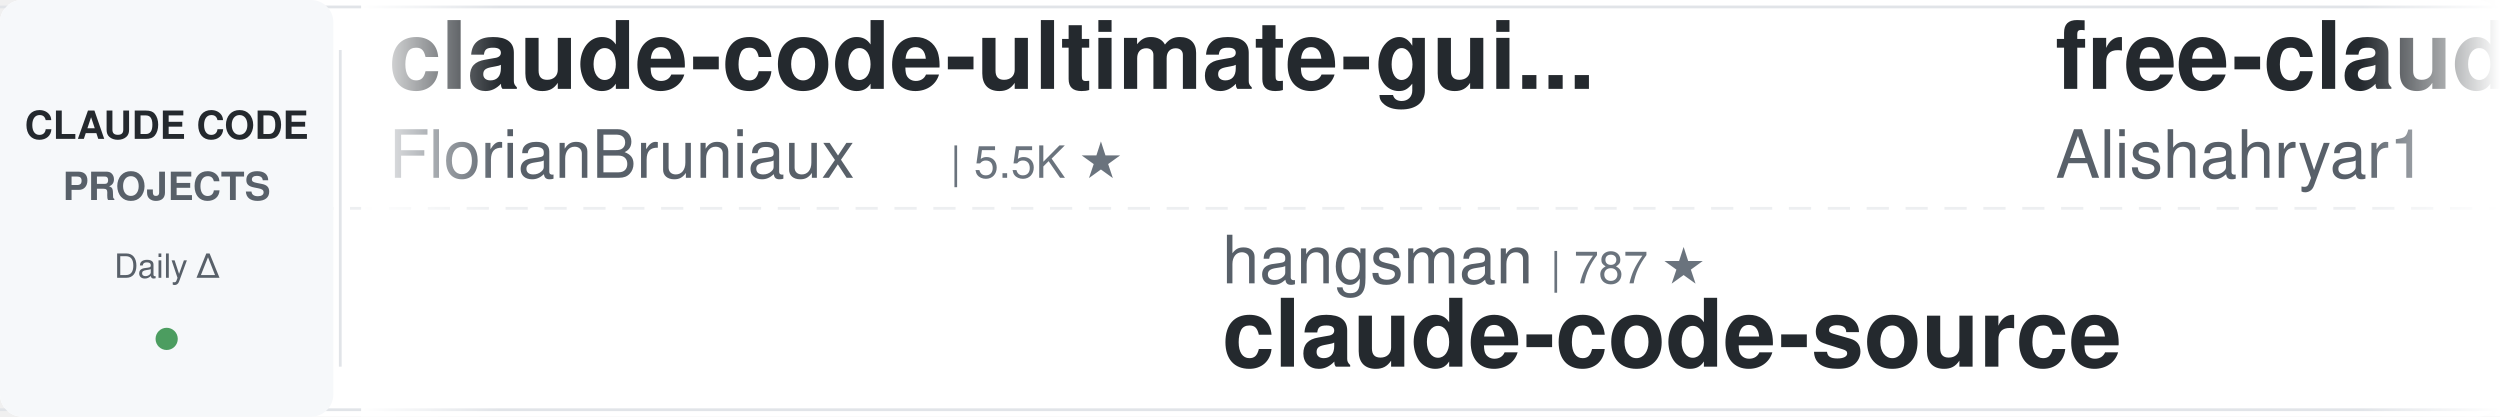
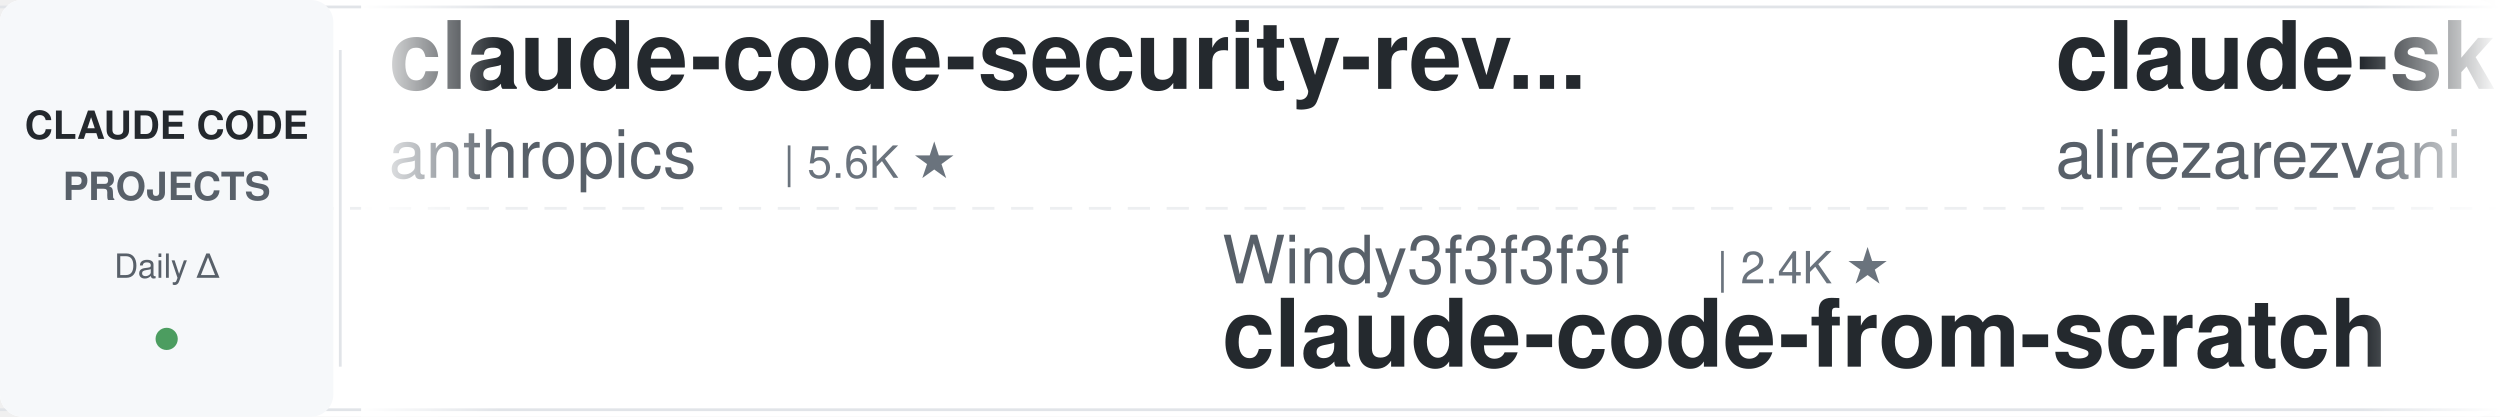
<svg xmlns="http://www.w3.org/2000/svg" width="900" height="150">
  <defs>
    <linearGradient id="leftFade" x1="0%" y1="0%" x2="100%" y2="0%">
      <stop offset="0%" style="stop-color:#ffffff;stop-opacity:1" />
      <stop offset="100%" style="stop-color:#ffffff;stop-opacity:0" />
    </linearGradient>
    <linearGradient id="rightFade" x1="0%" y1="0%" x2="100%" y2="0%">
      <stop offset="0%" style="stop-color:#ffffff;stop-opacity:0" />
      <stop offset="100%" style="stop-color:#ffffff;stop-opacity:1" />
    </linearGradient>
  </defs>
  <rect width="900" height="150" fill="#ffffff" rx="8" />
  <rect x="0" y="2" width="900" height="1" fill="#e1e4e8" />
  <rect x="0" y="147" width="900" height="1" fill="#e1e4e8" />
  <line x1="0" y1="75" x2="900" y2="75" stroke="#e1e4e8" stroke-width="1" stroke-dasharray="8 6" opacity="0.6" />
  <rect x="0" y="0" width="120" height="150" fill="#f6f8fa" rx="8" />
  <text x="60" y="50" font-family="-apple-system, BlinkMacSystemFont, 'Segoe UI', Helvetica, Arial, sans-serif" font-size="14" font-weight="600" fill="#24292e" text-anchor="middle">CLAUDE CODE</text>
  <text x="60" y="72" font-family="-apple-system, BlinkMacSystemFont, 'Segoe UI', Helvetica, Arial, sans-serif" font-size="14" font-weight="600" fill="#586069" text-anchor="middle">PROJECTS</text>
  <text x="60" y="100" font-family="-apple-system, BlinkMacSystemFont, 'Segoe UI', Helvetica, Arial, sans-serif" font-size="12" font-weight="500" fill="#586069" text-anchor="middle">Daily Δ</text>
  <circle cx="60" cy="122" r="4" fill="#22863a" opacity="0.8" />
  <rect x="122" y="18" width="1" height="114" fill="#e1e4e8" />
  <clipPath id="tickerClip">
    <rect x="130" y="0" width="770" height="150" />
  </clipPath>
  <g clip-path="url(#tickerClip)">
    <g id="tickerItems">
      <animateTransform attributeName="transform" attributeType="XML" type="translate" from="0 0" to="-3000 0" dur="54s" repeatCount="indefinite" />
      <g transform="translate(0, 0)">
-         <text x="140" y="32" font-family="-apple-system, BlinkMacSystemFont, 'Segoe UI', Helvetica, Arial, sans-serif" font-size="34" font-weight="600" fill="#24292e">claude-code-ultimate-gui...</text>
-         <text x="140" y="64" font-family="-apple-system, BlinkMacSystemFont, 'Segoe UI', Helvetica, Arial, sans-serif" font-size="24" font-weight="400" fill="#586069">FlorianBruniaux</text>
-         <text x="342" y="64" font-family="-apple-system, BlinkMacSystemFont, 'Segoe UI', Helvetica, Arial, sans-serif" font-size="16" font-weight="500" fill="#6a737d">| 5.5K ★</text>
+         <text x="140" y="32" font-family="-apple-system, BlinkMacSystemFont, 'Segoe UI', Helvetica, Arial, sans-serif" font-size="34" font-weight="600" fill="#24292e">claude-code-security-rev...</text>
+         <text x="140" y="64" font-family="-apple-system, BlinkMacSystemFont, 'Segoe UI', Helvetica, Arial, sans-serif" font-size="24" font-weight="400" fill="#586069">anthropics</text>
+         <text x="282" y="64" font-family="-apple-system, BlinkMacSystemFont, 'Segoe UI', Helvetica, Arial, sans-serif" font-size="16" font-weight="500" fill="#6a737d">| 5.6K ★</text>
      </g>
      <g transform="translate(300, 0)">
-         <text x="140" y="102" font-family="-apple-system, BlinkMacSystemFont, 'Segoe UI', Helvetica, Arial, sans-serif" font-size="24" font-weight="400" fill="#586069">hangsman</text>
-         <text x="258" y="102" font-family="-apple-system, BlinkMacSystemFont, 'Segoe UI', Helvetica, Arial, sans-serif" font-size="16" font-weight="500" fill="#6a737d">| 787 ★</text>
-         <text x="140" y="132" font-family="-apple-system, BlinkMacSystemFont, 'Segoe UI', Helvetica, Arial, sans-serif" font-size="34" font-weight="600" fill="#24292e">claude-code-source</text>
+         <text x="140" y="102" font-family="-apple-system, BlinkMacSystemFont, 'Segoe UI', Helvetica, Arial, sans-serif" font-size="24" font-weight="400" fill="#586069">Windy3f3f3f3f</text>
+         <text x="318" y="102" font-family="-apple-system, BlinkMacSystemFont, 'Segoe UI', Helvetica, Arial, sans-serif" font-size="16" font-weight="500" fill="#6a737d">| 2.4K ★</text>
+         <text x="140" y="132" font-family="-apple-system, BlinkMacSystemFont, 'Segoe UI', Helvetica, Arial, sans-serif" font-size="34" font-weight="600" fill="#24292e">claude-code-from-scratch</text>
      </g>
      <g transform="translate(600, 0)">
-         <text x="140" y="32" font-family="-apple-system, BlinkMacSystemFont, 'Segoe UI', Helvetica, Arial, sans-serif" font-size="34" font-weight="600" fill="#24292e">free-claude-code</text>
-         <text x="140" y="64" font-family="-apple-system, BlinkMacSystemFont, 'Segoe UI', Helvetica, Arial, sans-serif" font-size="24" font-weight="400" fill="#586069">Alishahryar1</text>
-         <text x="306" y="64" font-family="-apple-system, BlinkMacSystemFont, 'Segoe UI', Helvetica, Arial, sans-serif" font-size="16" font-weight="500" fill="#6a737d">| 41.7K ★</text>
+         <text x="140" y="32" font-family="-apple-system, BlinkMacSystemFont, 'Segoe UI', Helvetica, Arial, sans-serif" font-size="34" font-weight="600" fill="#24292e">claude-skills</text>
+         <text x="140" y="64" font-family="-apple-system, BlinkMacSystemFont, 'Segoe UI', Helvetica, Arial, sans-serif" font-size="24" font-weight="400" fill="#586069">alirezarezvani</text>
+         <text x="330" y="64" font-family="-apple-system, BlinkMacSystemFont, 'Segoe UI', Helvetica, Arial, sans-serif" font-size="16" font-weight="500" fill="#6a737d">| 23.0K ★</text>
      </g>
      <g transform="translate(900, 0)">
-         <text x="140" y="102" font-family="-apple-system, BlinkMacSystemFont, 'Segoe UI', Helvetica, Arial, sans-serif" font-size="24" font-weight="400" fill="#586069">Windy3f3f3f3f</text>
-         <text x="318" y="102" font-family="-apple-system, BlinkMacSystemFont, 'Segoe UI', Helvetica, Arial, sans-serif" font-size="16" font-weight="500" fill="#6a737d">| 3.3K ★</text>
-         <text x="140" y="132" font-family="-apple-system, BlinkMacSystemFont, 'Segoe UI', Helvetica, Arial, sans-serif" font-size="34" font-weight="600" fill="#24292e">how-claude-code-works</text>
+         <text x="140" y="102" font-family="-apple-system, BlinkMacSystemFont, 'Segoe UI', Helvetica, Arial, sans-serif" font-size="24" font-weight="400" fill="#586069">affaan-m</text>
+         <text x="258" y="102" font-family="-apple-system, BlinkMacSystemFont, 'Segoe UI', Helvetica, Arial, sans-serif" font-size="16" font-weight="500" fill="#6a737d">| 232.2K ★</text>
+         <text x="140" y="132" font-family="-apple-system, BlinkMacSystemFont, 'Segoe UI', Helvetica, Arial, sans-serif" font-size="34" font-weight="600" fill="#24292e">ECC</text>
      </g>
      <g transform="translate(1200, 0)">
-         <text x="140" y="32" font-family="-apple-system, BlinkMacSystemFont, 'Segoe UI', Helvetica, Arial, sans-serif" font-size="34" font-weight="600" fill="#24292e">claude_code_src</text>
-         <text x="140" y="64" font-family="-apple-system, BlinkMacSystemFont, 'Segoe UI', Helvetica, Arial, sans-serif" font-size="24" font-weight="400" fill="#586069">ponponon</text>
-         <text x="258" y="64" font-family="-apple-system, BlinkMacSystemFont, 'Segoe UI', Helvetica, Arial, sans-serif" font-size="16" font-weight="500" fill="#6a737d">| 2.3K ★</text>
+         <text x="140" y="32" font-family="-apple-system, BlinkMacSystemFont, 'Segoe UI', Helvetica, Arial, sans-serif" font-size="34" font-weight="600" fill="#24292e">claude-code-hooks-master...</text>
+         <text x="140" y="64" font-family="-apple-system, BlinkMacSystemFont, 'Segoe UI', Helvetica, Arial, sans-serif" font-size="24" font-weight="400" fill="#586069">disler</text>
+         <text x="234" y="64" font-family="-apple-system, BlinkMacSystemFont, 'Segoe UI', Helvetica, Arial, sans-serif" font-size="16" font-weight="500" fill="#6a737d">| 3.8K ★</text>
      </g>
      <g transform="translate(1500, 0)">
-         <text x="140" y="102" font-family="-apple-system, BlinkMacSystemFont, 'Segoe UI', Helvetica, Arial, sans-serif" font-size="24" font-weight="400" fill="#586069">disler</text>
-         <text x="234" y="102" font-family="-apple-system, BlinkMacSystemFont, 'Segoe UI', Helvetica, Arial, sans-serif" font-size="16" font-weight="500" fill="#6a737d">| 3.8K ★</text>
-         <text x="140" y="132" font-family="-apple-system, BlinkMacSystemFont, 'Segoe UI', Helvetica, Arial, sans-serif" font-size="34" font-weight="600" fill="#24292e">claude-code-hooks-master...</text>
+         <text x="140" y="102" font-family="-apple-system, BlinkMacSystemFont, 'Segoe UI', Helvetica, Arial, sans-serif" font-size="24" font-weight="400" fill="#586069">multica-ai</text>
+         <text x="282" y="102" font-family="-apple-system, BlinkMacSystemFont, 'Segoe UI', Helvetica, Arial, sans-serif" font-size="16" font-weight="500" fill="#6a737d">| 195.4K ★</text>
+         <text x="140" y="132" font-family="-apple-system, BlinkMacSystemFont, 'Segoe UI', Helvetica, Arial, sans-serif" font-size="34" font-weight="600" fill="#24292e">andrej-karpathy-skills</text>
      </g>
      <g transform="translate(1800, 0)">
-         <text x="140" y="32" font-family="-apple-system, BlinkMacSystemFont, 'Segoe UI', Helvetica, Arial, sans-serif" font-size="34" font-weight="600" fill="#24292e">edmunds-claude-code</text>
-         <text x="140" y="64" font-family="-apple-system, BlinkMacSystemFont, 'Segoe UI', Helvetica, Arial, sans-serif" font-size="24" font-weight="400" fill="#586069">edmund-io</text>
-         <text x="270" y="64" font-family="-apple-system, BlinkMacSystemFont, 'Segoe UI', Helvetica, Arial, sans-serif" font-size="16" font-weight="500" fill="#6a737d">| 1.5K ★</text>
+         <text x="140" y="32" font-family="-apple-system, BlinkMacSystemFont, 'Segoe UI', Helvetica, Arial, sans-serif" font-size="34" font-weight="600" fill="#24292e">claude-code-engineering</text>
+         <text x="140" y="64" font-family="-apple-system, BlinkMacSystemFont, 'Segoe UI', Helvetica, Arial, sans-serif" font-size="24" font-weight="400" fill="#586069">huangjia2019</text>
+         <text x="306" y="64" font-family="-apple-system, BlinkMacSystemFont, 'Segoe UI', Helvetica, Arial, sans-serif" font-size="16" font-weight="500" fill="#6a737d">| 1.0K ★</text>
      </g>
      <g transform="translate(2100, 0)">
-         <text x="140" y="102" font-family="-apple-system, BlinkMacSystemFont, 'Segoe UI', Helvetica, Arial, sans-serif" font-size="24" font-weight="400" fill="#586069">ding113</text>
-         <text x="246" y="102" font-family="-apple-system, BlinkMacSystemFont, 'Segoe UI', Helvetica, Arial, sans-serif" font-size="16" font-weight="500" fill="#6a737d">| 3.3K ★</text>
-         <text x="140" y="132" font-family="-apple-system, BlinkMacSystemFont, 'Segoe UI', Helvetica, Arial, sans-serif" font-size="34" font-weight="600" fill="#24292e">claude-code-hub</text>
+         <text x="140" y="102" font-family="-apple-system, BlinkMacSystemFont, 'Segoe UI', Helvetica, Arial, sans-serif" font-size="24" font-weight="400" fill="#586069">RichardAtCT</text>
+         <text x="294" y="102" font-family="-apple-system, BlinkMacSystemFont, 'Segoe UI', Helvetica, Arial, sans-serif" font-size="16" font-weight="500" fill="#6a737d">| 2.7K ★</text>
+         <text x="140" y="132" font-family="-apple-system, BlinkMacSystemFont, 'Segoe UI', Helvetica, Arial, sans-serif" font-size="34" font-weight="600" fill="#24292e">claude-code-telegram</text>
      </g>
      <g transform="translate(2400, 0)">
-         <text x="140" y="32" font-family="-apple-system, BlinkMacSystemFont, 'Segoe UI', Helvetica, Arial, sans-serif" font-size="34" font-weight="600" fill="#24292e">arcads-claude-code</text>
-         <text x="140" y="64" font-family="-apple-system, BlinkMacSystemFont, 'Segoe UI', Helvetica, Arial, sans-serif" font-size="24" font-weight="400" fill="#586069">krusemediallc</text>
-         <text x="318" y="64" font-family="-apple-system, BlinkMacSystemFont, 'Segoe UI', Helvetica, Arial, sans-serif" font-size="16" font-weight="500" fill="#6a737d">| 1.0K ★</text>
+         <text x="140" y="32" font-family="-apple-system, BlinkMacSystemFont, 'Segoe UI', Helvetica, Arial, sans-serif" font-size="34" font-weight="600" fill="#24292e">claude-code-showcase</text>
+         <text x="140" y="64" font-family="-apple-system, BlinkMacSystemFont, 'Segoe UI', Helvetica, Arial, sans-serif" font-size="24" font-weight="400" fill="#586069">ChrisWiles</text>
+         <text x="282" y="64" font-family="-apple-system, BlinkMacSystemFont, 'Segoe UI', Helvetica, Arial, sans-serif" font-size="16" font-weight="500" fill="#6a737d">| 6.0K ★</text>
      </g>
      <g transform="translate(2700, 0)">
-         <text x="140" y="102" font-family="-apple-system, BlinkMacSystemFont, 'Segoe UI', Helvetica, Arial, sans-serif" font-size="24" font-weight="400" fill="#586069">pedrohcgs</text>
-         <text x="270" y="102" font-family="-apple-system, BlinkMacSystemFont, 'Segoe UI', Helvetica, Arial, sans-serif" font-size="16" font-weight="500" fill="#6a737d">| 1.4K ★</text>
-         <text x="140" y="132" font-family="-apple-system, BlinkMacSystemFont, 'Segoe UI', Helvetica, Arial, sans-serif" font-size="34" font-weight="600" fill="#24292e">claude-code-my-workflow</text>
+         <text x="140" y="102" font-family="-apple-system, BlinkMacSystemFont, 'Segoe UI', Helvetica, Arial, sans-serif" font-size="24" font-weight="400" fill="#586069">ponponon</text>
+         <text x="258" y="102" font-family="-apple-system, BlinkMacSystemFont, 'Segoe UI', Helvetica, Arial, sans-serif" font-size="16" font-weight="500" fill="#6a737d">| 2.3K ★</text>
+         <text x="140" y="132" font-family="-apple-system, BlinkMacSystemFont, 'Segoe UI', Helvetica, Arial, sans-serif" font-size="34" font-weight="600" fill="#24292e">claude_code_src</text>
      </g>
      <g transform="translate(3000, 0)">
-         <text x="140" y="32" font-family="-apple-system, BlinkMacSystemFont, 'Segoe UI', Helvetica, Arial, sans-serif" font-size="34" font-weight="600" fill="#24292e">claude-code-ultimate-gui...</text>
-         <text x="140" y="64" font-family="-apple-system, BlinkMacSystemFont, 'Segoe UI', Helvetica, Arial, sans-serif" font-size="24" font-weight="400" fill="#586069">FlorianBruniaux</text>
-         <text x="342" y="64" font-family="-apple-system, BlinkMacSystemFont, 'Segoe UI', Helvetica, Arial, sans-serif" font-size="16" font-weight="500" fill="#6a737d">| 5.5K ★</text>
+         <text x="140" y="32" font-family="-apple-system, BlinkMacSystemFont, 'Segoe UI', Helvetica, Arial, sans-serif" font-size="34" font-weight="600" fill="#24292e">claude-code-security-rev...</text>
+         <text x="140" y="64" font-family="-apple-system, BlinkMacSystemFont, 'Segoe UI', Helvetica, Arial, sans-serif" font-size="24" font-weight="400" fill="#586069">anthropics</text>
+         <text x="282" y="64" font-family="-apple-system, BlinkMacSystemFont, 'Segoe UI', Helvetica, Arial, sans-serif" font-size="16" font-weight="500" fill="#6a737d">| 5.6K ★</text>
      </g>
      <g transform="translate(3300, 0)">
-         <text x="140" y="102" font-family="-apple-system, BlinkMacSystemFont, 'Segoe UI', Helvetica, Arial, sans-serif" font-size="24" font-weight="400" fill="#586069">hangsman</text>
-         <text x="258" y="102" font-family="-apple-system, BlinkMacSystemFont, 'Segoe UI', Helvetica, Arial, sans-serif" font-size="16" font-weight="500" fill="#6a737d">| 787 ★</text>
-         <text x="140" y="132" font-family="-apple-system, BlinkMacSystemFont, 'Segoe UI', Helvetica, Arial, sans-serif" font-size="34" font-weight="600" fill="#24292e">claude-code-source</text>
+         <text x="140" y="102" font-family="-apple-system, BlinkMacSystemFont, 'Segoe UI', Helvetica, Arial, sans-serif" font-size="24" font-weight="400" fill="#586069">Windy3f3f3f3f</text>
+         <text x="318" y="102" font-family="-apple-system, BlinkMacSystemFont, 'Segoe UI', Helvetica, Arial, sans-serif" font-size="16" font-weight="500" fill="#6a737d">| 2.4K ★</text>
+         <text x="140" y="132" font-family="-apple-system, BlinkMacSystemFont, 'Segoe UI', Helvetica, Arial, sans-serif" font-size="34" font-weight="600" fill="#24292e">claude-code-from-scratch</text>
      </g>
      <g transform="translate(3600, 0)">
-         <text x="140" y="32" font-family="-apple-system, BlinkMacSystemFont, 'Segoe UI', Helvetica, Arial, sans-serif" font-size="34" font-weight="600" fill="#24292e">free-claude-code</text>
-         <text x="140" y="64" font-family="-apple-system, BlinkMacSystemFont, 'Segoe UI', Helvetica, Arial, sans-serif" font-size="24" font-weight="400" fill="#586069">Alishahryar1</text>
-         <text x="306" y="64" font-family="-apple-system, BlinkMacSystemFont, 'Segoe UI', Helvetica, Arial, sans-serif" font-size="16" font-weight="500" fill="#6a737d">| 41.7K ★</text>
+         <text x="140" y="32" font-family="-apple-system, BlinkMacSystemFont, 'Segoe UI', Helvetica, Arial, sans-serif" font-size="34" font-weight="600" fill="#24292e">claude-skills</text>
+         <text x="140" y="64" font-family="-apple-system, BlinkMacSystemFont, 'Segoe UI', Helvetica, Arial, sans-serif" font-size="24" font-weight="400" fill="#586069">alirezarezvani</text>
+         <text x="330" y="64" font-family="-apple-system, BlinkMacSystemFont, 'Segoe UI', Helvetica, Arial, sans-serif" font-size="16" font-weight="500" fill="#6a737d">| 23.0K ★</text>
      </g>
      <g transform="translate(3900, 0)">
-         <text x="140" y="102" font-family="-apple-system, BlinkMacSystemFont, 'Segoe UI', Helvetica, Arial, sans-serif" font-size="24" font-weight="400" fill="#586069">Windy3f3f3f3f</text>
-         <text x="318" y="102" font-family="-apple-system, BlinkMacSystemFont, 'Segoe UI', Helvetica, Arial, sans-serif" font-size="16" font-weight="500" fill="#6a737d">| 3.3K ★</text>
-         <text x="140" y="132" font-family="-apple-system, BlinkMacSystemFont, 'Segoe UI', Helvetica, Arial, sans-serif" font-size="34" font-weight="600" fill="#24292e">how-claude-code-works</text>
+         <text x="140" y="102" font-family="-apple-system, BlinkMacSystemFont, 'Segoe UI', Helvetica, Arial, sans-serif" font-size="24" font-weight="400" fill="#586069">affaan-m</text>
+         <text x="258" y="102" font-family="-apple-system, BlinkMacSystemFont, 'Segoe UI', Helvetica, Arial, sans-serif" font-size="16" font-weight="500" fill="#6a737d">| 232.2K ★</text>
+         <text x="140" y="132" font-family="-apple-system, BlinkMacSystemFont, 'Segoe UI', Helvetica, Arial, sans-serif" font-size="34" font-weight="600" fill="#24292e">ECC</text>
      </g>
    </g>
  </g>
  <rect x="130" y="0" width="50" height="150" fill="url(#leftFade)" />
  <rect x="850" y="0" width="50" height="150" fill="url(#rightFade)" />
</svg>
